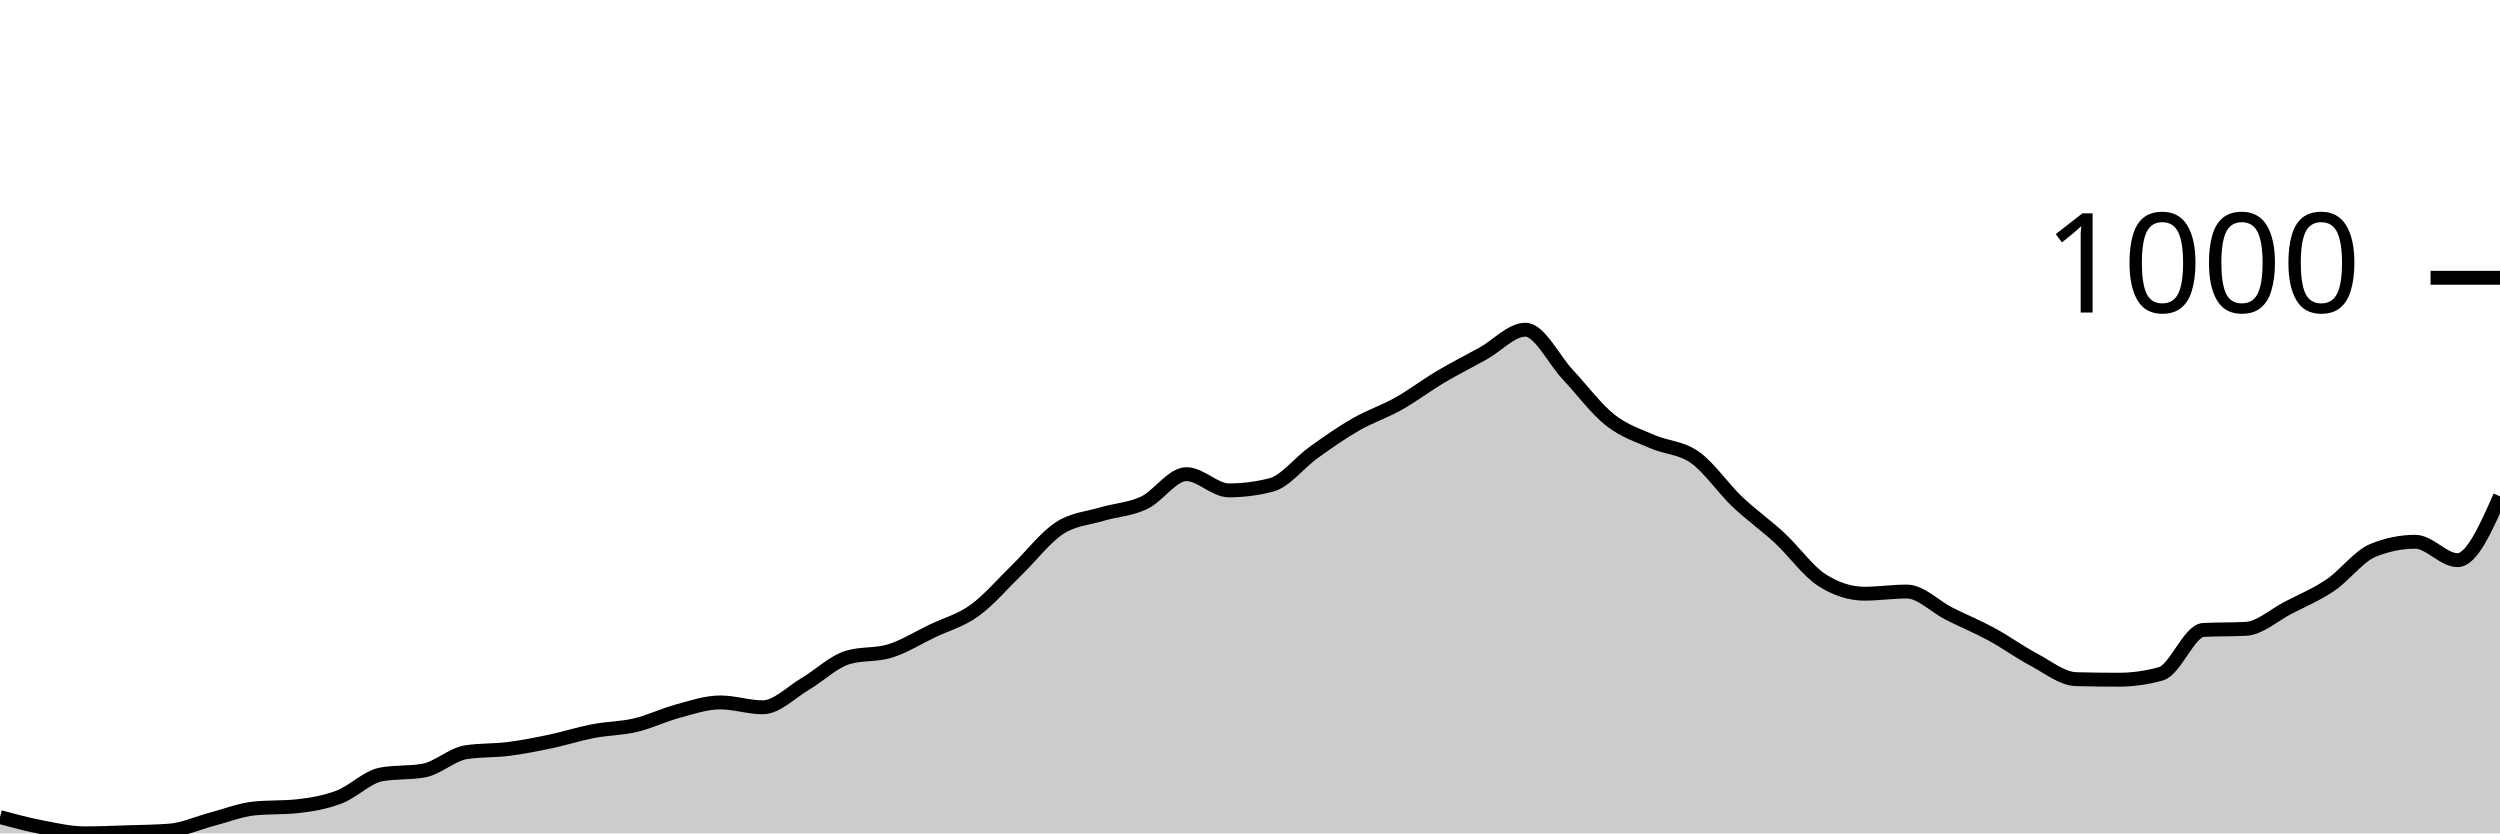
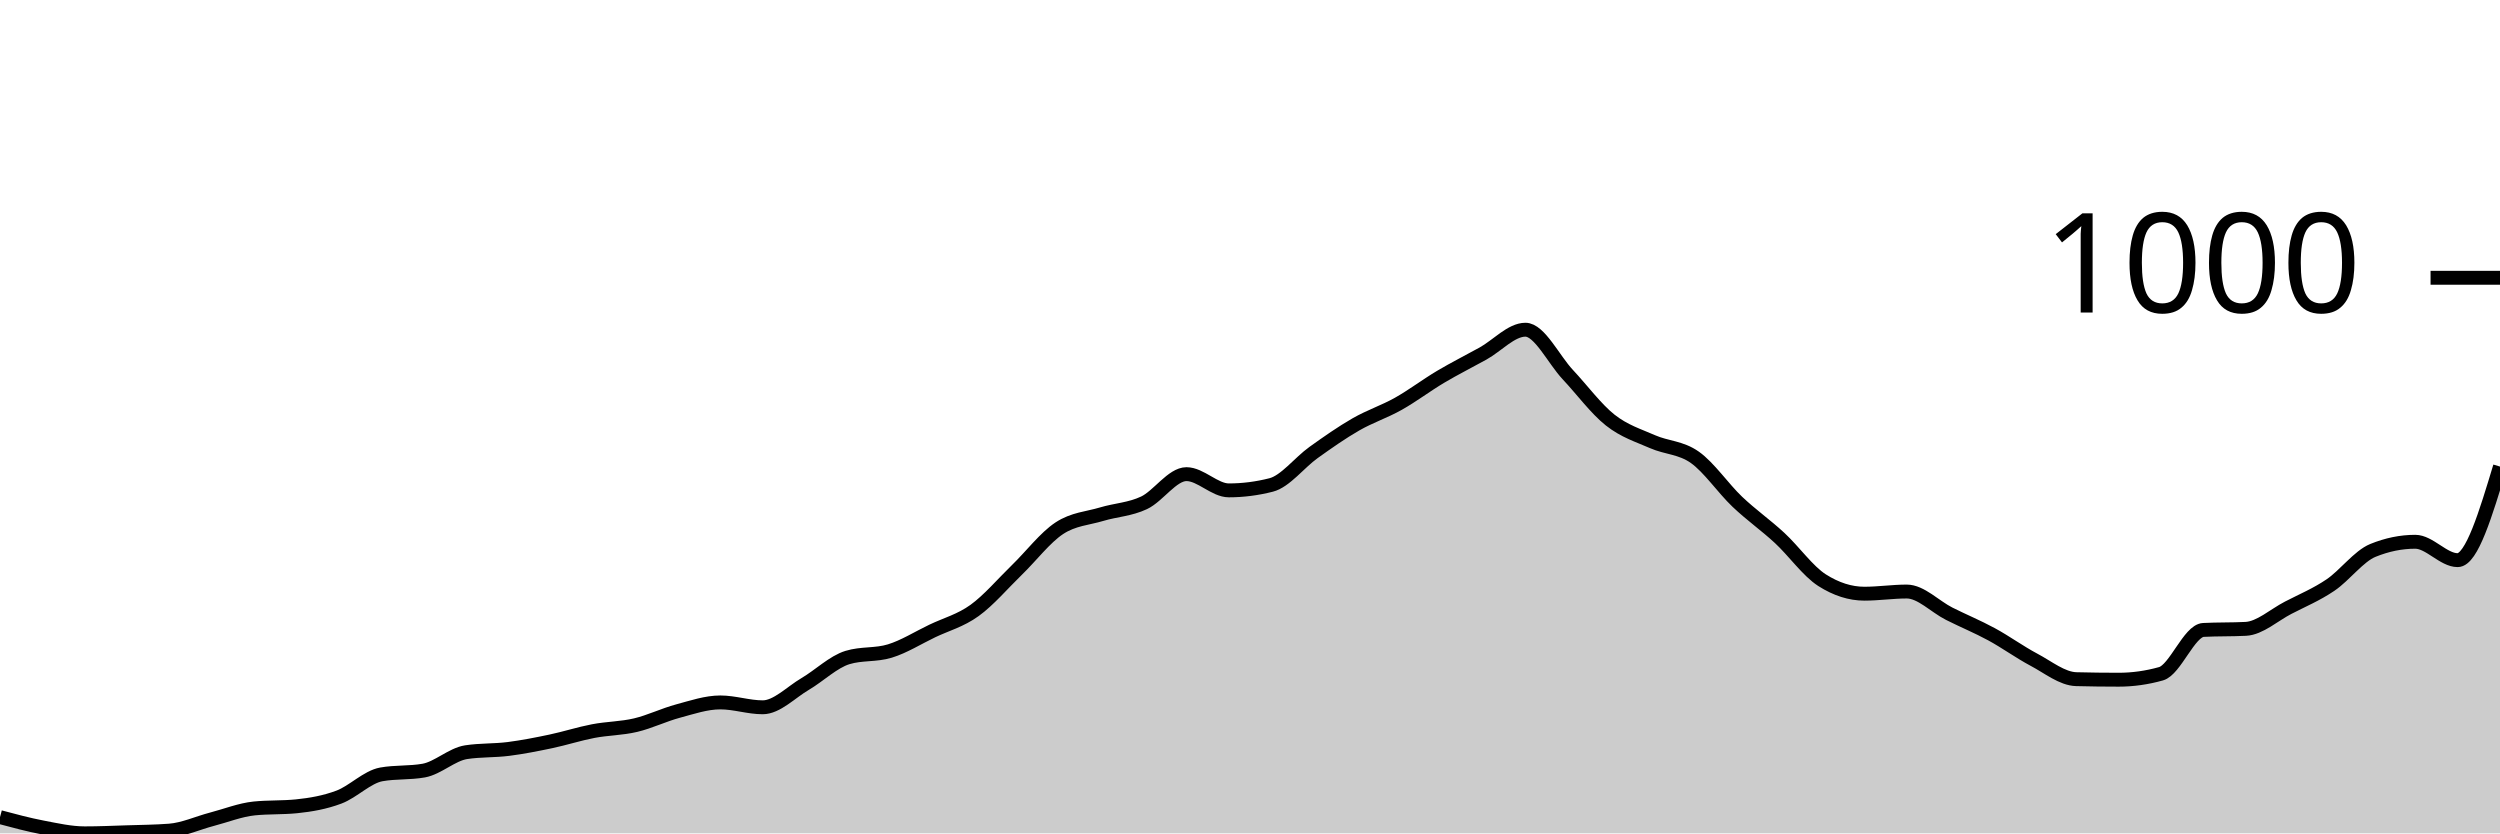
<svg xmlns="http://www.w3.org/2000/svg" viewBox="0 0 180 60">
  <g transform="translate(0,20)">
-     <path class="area" fill="rgba(0, 0, 0, 0.2)" d="M0,38.832C1.017,39.104,2.034,39.377,3.051,39.572C4.068,39.766,5.085,40,6.102,40C7.119,40,8.136,39.955,9.153,39.922C10.169,39.89,11.186,39.883,12.203,39.805C13.22,39.727,14.237,39.253,15.254,38.987C16.271,38.721,17.288,38.312,18.305,38.208C19.322,38.105,20.339,38.156,21.356,38.053C22.373,37.949,23.39,37.773,24.407,37.39C25.424,37.007,26.441,35.936,27.458,35.755C28.475,35.573,29.492,35.664,30.508,35.482C31.525,35.3,32.542,34.314,33.559,34.158C34.576,34.002,35.593,34.054,36.61,33.924C37.627,33.794,38.644,33.593,39.661,33.379C40.678,33.165,41.695,32.833,42.712,32.639C43.729,32.444,44.746,32.451,45.763,32.21C46.78,31.97,47.797,31.47,48.814,31.198C49.831,30.925,50.847,30.574,51.864,30.574C52.881,30.574,53.898,30.925,54.915,30.925C55.932,30.925,56.949,29.847,57.966,29.25C58.983,28.653,60,27.653,61.017,27.342C62.034,27.03,63.051,27.186,64.068,26.874C65.085,26.563,66.102,25.92,67.119,25.433C68.136,24.946,69.153,24.687,70.169,23.953C71.186,23.22,72.203,22.019,73.22,21.032C74.237,20.045,75.254,18.702,76.271,18.033C77.288,17.364,78.305,17.326,79.322,17.02C80.339,16.715,81.356,16.683,82.373,16.203C83.39,15.722,84.407,14.138,85.424,14.138C86.441,14.138,87.458,15.307,88.475,15.307C89.492,15.307,90.508,15.177,91.525,14.917C92.542,14.658,93.559,13.307,94.576,12.58C95.593,11.853,96.61,11.139,97.627,10.555C98.644,9.971,99.661,9.646,100.678,9.075C101.695,8.504,102.712,7.731,103.729,7.128C104.746,6.524,105.763,6.018,106.78,5.453C107.797,4.888,108.814,3.739,109.831,3.739C110.847,3.739,111.864,5.888,112.881,6.972C113.898,8.056,114.915,9.438,115.932,10.243C116.949,11.048,117.966,11.353,118.983,11.801C120,12.249,121.017,12.21,122.034,12.931C123.051,13.651,124.068,15.157,125.085,16.125C126.102,17.092,127.119,17.793,128.136,18.734C129.153,19.675,130.169,21.123,131.186,21.772C132.203,22.421,133.22,22.746,134.237,22.746C135.254,22.746,136.271,22.59,137.288,22.59C138.305,22.59,139.322,23.674,140.339,24.187C141.356,24.7,142.373,25.115,143.39,25.667C144.407,26.219,145.424,26.959,146.441,27.498C147.458,28.036,148.475,28.874,149.492,28.9C150.508,28.926,151.525,28.939,152.542,28.939C153.559,28.939,154.576,28.796,155.593,28.51C156.61,28.225,157.627,25.407,158.644,25.355C159.661,25.303,160.678,25.329,161.695,25.278C162.712,25.226,163.729,24.284,164.746,23.759C165.763,23.233,166.78,22.811,167.797,22.123C168.814,21.435,169.831,20.045,170.847,19.63C171.864,19.215,172.881,19.007,173.898,19.007C174.915,19.007,175.932,20.331,176.949,20.331C177.966,20.331,178.983,18.033,180,15.735L180,40C178.983,40,177.966,40,176.949,40C175.932,40,174.915,40,173.898,40C172.881,40,171.864,40,170.847,40C169.831,40,168.814,40,167.797,40C166.78,40,165.763,40,164.746,40C163.729,40,162.712,40,161.695,40C160.678,40,159.661,40,158.644,40C157.627,40,156.61,40,155.593,40C154.576,40,153.559,40,152.542,40C151.525,40,150.508,40,149.492,40C148.475,40,147.458,40,146.441,40C145.424,40,144.407,40,143.39,40C142.373,40,141.356,40,140.339,40C139.322,40,138.305,40,137.288,40C136.271,40,135.254,40,134.237,40C133.22,40,132.203,40,131.186,40C130.169,40,129.153,40,128.136,40C127.119,40,126.102,40,125.085,40C124.068,40,123.051,40,122.034,40C121.017,40,120,40,118.983,40C117.966,40,116.949,40,115.932,40C114.915,40,113.898,40,112.881,40C111.864,40,110.847,40,109.831,40C108.814,40,107.797,40,106.78,40C105.763,40,104.746,40,103.729,40C102.712,40,101.695,40,100.678,40C99.661,40,98.644,40,97.627,40C96.61,40,95.593,40,94.576,40C93.559,40,92.542,40,91.525,40C90.508,40,89.492,40,88.475,40C87.458,40,86.441,40,85.424,40C84.407,40,83.39,40,82.373,40C81.356,40,80.339,40,79.322,40C78.305,40,77.288,40,76.271,40C75.254,40,74.237,40,73.22,40C72.203,40,71.186,40,70.169,40C69.153,40,68.136,40,67.119,40C66.102,40,65.085,40,64.068,40C63.051,40,62.034,40,61.017,40C60,40,58.983,40,57.966,40C56.949,40,55.932,40,54.915,40C53.898,40,52.881,40,51.864,40C50.847,40,49.831,40,48.814,40C47.797,40,46.78,40,45.763,40C44.746,40,43.729,40,42.712,40C41.695,40,40.678,40,39.661,40C38.644,40,37.627,40,36.61,40C35.593,40,34.576,40,33.559,40C32.542,40,31.525,40,30.508,40C29.492,40,28.475,40,27.458,40C26.441,40,25.424,40,24.407,40C23.39,40,22.373,40,21.356,40C20.339,40,19.322,40,18.305,40C17.288,40,16.271,40,15.254,40C14.237,40,13.22,40,12.203,40C11.186,40,10.169,40,9.153,40C8.136,40,7.119,40,6.102,40C5.085,40,4.068,40,3.051,40C2.034,40,1.017,40,0,40Z" />
-     <path class="line" stroke="black" fill="none" d="M0,38.832C1.017,39.104,2.034,39.377,3.051,39.572C4.068,39.766,5.085,40,6.102,40C7.119,40,8.136,39.955,9.153,39.922C10.169,39.89,11.186,39.883,12.203,39.805C13.22,39.727,14.237,39.253,15.254,38.987C16.271,38.721,17.288,38.312,18.305,38.208C19.322,38.105,20.339,38.156,21.356,38.053C22.373,37.949,23.39,37.773,24.407,37.39C25.424,37.007,26.441,35.936,27.458,35.755C28.475,35.573,29.492,35.664,30.508,35.482C31.525,35.3,32.542,34.314,33.559,34.158C34.576,34.002,35.593,34.054,36.61,33.924C37.627,33.794,38.644,33.593,39.661,33.379C40.678,33.165,41.695,32.833,42.712,32.639C43.729,32.444,44.746,32.451,45.763,32.21C46.78,31.97,47.797,31.47,48.814,31.198C49.831,30.925,50.847,30.574,51.864,30.574C52.881,30.574,53.898,30.925,54.915,30.925C55.932,30.925,56.949,29.847,57.966,29.25C58.983,28.653,60,27.653,61.017,27.342C62.034,27.03,63.051,27.186,64.068,26.874C65.085,26.563,66.102,25.92,67.119,25.433C68.136,24.946,69.153,24.687,70.169,23.953C71.186,23.22,72.203,22.019,73.22,21.032C74.237,20.045,75.254,18.702,76.271,18.033C77.288,17.364,78.305,17.326,79.322,17.02C80.339,16.715,81.356,16.683,82.373,16.203C83.39,15.722,84.407,14.138,85.424,14.138C86.441,14.138,87.458,15.307,88.475,15.307C89.492,15.307,90.508,15.177,91.525,14.917C92.542,14.658,93.559,13.307,94.576,12.58C95.593,11.853,96.61,11.139,97.627,10.555C98.644,9.971,99.661,9.646,100.678,9.075C101.695,8.504,102.712,7.731,103.729,7.128C104.746,6.524,105.763,6.018,106.78,5.453C107.797,4.888,108.814,3.739,109.831,3.739C110.847,3.739,111.864,5.888,112.881,6.972C113.898,8.056,114.915,9.438,115.932,10.243C116.949,11.048,117.966,11.353,118.983,11.801C120,12.249,121.017,12.21,122.034,12.931C123.051,13.651,124.068,15.157,125.085,16.125C126.102,17.092,127.119,17.793,128.136,18.734C129.153,19.675,130.169,21.123,131.186,21.772C132.203,22.421,133.22,22.746,134.237,22.746C135.254,22.746,136.271,22.59,137.288,22.59C138.305,22.59,139.322,23.674,140.339,24.187C141.356,24.7,142.373,25.115,143.39,25.667C144.407,26.219,145.424,26.959,146.441,27.498C147.458,28.036,148.475,28.874,149.492,28.9C150.508,28.926,151.525,28.939,152.542,28.939C153.559,28.939,154.576,28.796,155.593,28.51C156.61,28.225,157.627,25.407,158.644,25.355C159.661,25.303,160.678,25.329,161.695,25.278C162.712,25.226,163.729,24.284,164.746,23.759C165.763,23.233,166.78,22.811,167.797,22.123C168.814,21.435,169.831,20.045,170.847,19.63C171.864,19.215,172.881,19.007,173.898,19.007C174.915,19.007,175.932,20.331,176.949,20.331C177.966,20.331,178.983,18.033,180,15.735" />
+     <path class="area" fill="rgba(0, 0, 0, 0.2)" d="M0,38.832C1.017,39.104,2.034,39.377,3.051,39.572C4.068,39.766,5.085,40,6.102,40C7.119,40,8.136,39.955,9.153,39.922C10.169,39.89,11.186,39.883,12.203,39.805C13.22,39.727,14.237,39.253,15.254,38.987C16.271,38.721,17.288,38.312,18.305,38.208C19.322,38.105,20.339,38.156,21.356,38.053C22.373,37.949,23.39,37.773,24.407,37.39C25.424,37.007,26.441,35.936,27.458,35.755C28.475,35.573,29.492,35.664,30.508,35.482C31.525,35.3,32.542,34.314,33.559,34.158C34.576,34.002,35.593,34.054,36.61,33.924C37.627,33.794,38.644,33.593,39.661,33.379C40.678,33.165,41.695,32.833,42.712,32.639C43.729,32.444,44.746,32.451,45.763,32.21C46.78,31.97,47.797,31.47,48.814,31.198C49.831,30.925,50.847,30.574,51.864,30.574C52.881,30.574,53.898,30.925,54.915,30.925C55.932,30.925,56.949,29.847,57.966,29.25C58.983,28.653,60,27.653,61.017,27.342C62.034,27.03,63.051,27.186,64.068,26.874C65.085,26.563,66.102,25.92,67.119,25.433C68.136,24.946,69.153,24.687,70.169,23.953C71.186,23.22,72.203,22.019,73.22,21.032C74.237,20.045,75.254,18.702,76.271,18.033C77.288,17.364,78.305,17.326,79.322,17.02C80.339,16.715,81.356,16.683,82.373,16.203C83.39,15.722,84.407,14.138,85.424,14.138C86.441,14.138,87.458,15.307,88.475,15.307C89.492,15.307,90.508,15.177,91.525,14.917C92.542,14.658,93.559,13.307,94.576,12.58C95.593,11.853,96.61,11.139,97.627,10.555C98.644,9.971,99.661,9.646,100.678,9.075C101.695,8.504,102.712,7.731,103.729,7.128C104.746,6.524,105.763,6.018,106.78,5.453C107.797,4.888,108.814,3.739,109.831,3.739C110.847,3.739,111.864,5.888,112.881,6.972C113.898,8.056,114.915,9.438,115.932,10.243C116.949,11.048,117.966,11.353,118.983,11.801C120,12.249,121.017,12.21,122.034,12.931C123.051,13.651,124.068,15.157,125.085,16.125C126.102,17.092,127.119,17.793,128.136,18.734C129.153,19.675,130.169,21.123,131.186,21.772C132.203,22.421,133.22,22.746,134.237,22.746C135.254,22.746,136.271,22.59,137.288,22.59C138.305,22.59,139.322,23.674,140.339,24.187C141.356,24.7,142.373,25.115,143.39,25.667C144.407,26.219,145.424,26.959,146.441,27.498C147.458,28.036,148.475,28.874,149.492,28.9C150.508,28.926,151.525,28.939,152.542,28.939C153.559,28.939,154.576,28.796,155.593,28.51C156.61,28.225,157.627,25.407,158.644,25.355C159.661,25.303,160.678,25.329,161.695,25.278C162.712,25.226,163.729,24.284,164.746,23.759C165.763,23.233,166.78,22.811,167.797,22.123C168.814,21.435,169.831,20.045,170.847,19.63C171.864,19.215,172.881,19.007,173.898,19.007C174.915,19.007,175.932,20.331,176.949,20.331C177.966,20.331,178.983,16.962,180,13.593L180,40C178.983,40,177.966,40,176.949,40C175.932,40,174.915,40,173.898,40C172.881,40,171.864,40,170.847,40C169.831,40,168.814,40,167.797,40C166.78,40,165.763,40,164.746,40C163.729,40,162.712,40,161.695,40C160.678,40,159.661,40,158.644,40C157.627,40,156.61,40,155.593,40C154.576,40,153.559,40,152.542,40C151.525,40,150.508,40,149.492,40C148.475,40,147.458,40,146.441,40C145.424,40,144.407,40,143.39,40C142.373,40,141.356,40,140.339,40C139.322,40,138.305,40,137.288,40C136.271,40,135.254,40,134.237,40C133.22,40,132.203,40,131.186,40C130.169,40,129.153,40,128.136,40C127.119,40,126.102,40,125.085,40C124.068,40,123.051,40,122.034,40C121.017,40,120,40,118.983,40C117.966,40,116.949,40,115.932,40C114.915,40,113.898,40,112.881,40C111.864,40,110.847,40,109.831,40C108.814,40,107.797,40,106.78,40C105.763,40,104.746,40,103.729,40C102.712,40,101.695,40,100.678,40C99.661,40,98.644,40,97.627,40C96.61,40,95.593,40,94.576,40C93.559,40,92.542,40,91.525,40C90.508,40,89.492,40,88.475,40C87.458,40,86.441,40,85.424,40C84.407,40,83.39,40,82.373,40C81.356,40,80.339,40,79.322,40C78.305,40,77.288,40,76.271,40C75.254,40,74.237,40,73.22,40C72.203,40,71.186,40,70.169,40C69.153,40,68.136,40,67.119,40C66.102,40,65.085,40,64.068,40C63.051,40,62.034,40,61.017,40C60,40,58.983,40,57.966,40C56.949,40,55.932,40,54.915,40C53.898,40,52.881,40,51.864,40C50.847,40,49.831,40,48.814,40C47.797,40,46.78,40,45.763,40C44.746,40,43.729,40,42.712,40C41.695,40,40.678,40,39.661,40C38.644,40,37.627,40,36.61,40C35.593,40,34.576,40,33.559,40C32.542,40,31.525,40,30.508,40C29.492,40,28.475,40,27.458,40C26.441,40,25.424,40,24.407,40C23.39,40,22.373,40,21.356,40C20.339,40,19.322,40,18.305,40C17.288,40,16.271,40,15.254,40C14.237,40,13.22,40,12.203,40C11.186,40,10.169,40,9.153,40C8.136,40,7.119,40,6.102,40C5.085,40,4.068,40,3.051,40C2.034,40,1.017,40,0,40Z" />
+     <path class="line" stroke="black" fill="none" d="M0,38.832C1.017,39.104,2.034,39.377,3.051,39.572C4.068,39.766,5.085,40,6.102,40C7.119,40,8.136,39.955,9.153,39.922C10.169,39.89,11.186,39.883,12.203,39.805C13.22,39.727,14.237,39.253,15.254,38.987C16.271,38.721,17.288,38.312,18.305,38.208C19.322,38.105,20.339,38.156,21.356,38.053C22.373,37.949,23.39,37.773,24.407,37.39C25.424,37.007,26.441,35.936,27.458,35.755C28.475,35.573,29.492,35.664,30.508,35.482C31.525,35.3,32.542,34.314,33.559,34.158C34.576,34.002,35.593,34.054,36.61,33.924C37.627,33.794,38.644,33.593,39.661,33.379C40.678,33.165,41.695,32.833,42.712,32.639C43.729,32.444,44.746,32.451,45.763,32.21C46.78,31.97,47.797,31.47,48.814,31.198C49.831,30.925,50.847,30.574,51.864,30.574C52.881,30.574,53.898,30.925,54.915,30.925C55.932,30.925,56.949,29.847,57.966,29.25C58.983,28.653,60,27.653,61.017,27.342C62.034,27.03,63.051,27.186,64.068,26.874C65.085,26.563,66.102,25.92,67.119,25.433C68.136,24.946,69.153,24.687,70.169,23.953C71.186,23.22,72.203,22.019,73.22,21.032C74.237,20.045,75.254,18.702,76.271,18.033C77.288,17.364,78.305,17.326,79.322,17.02C80.339,16.715,81.356,16.683,82.373,16.203C83.39,15.722,84.407,14.138,85.424,14.138C86.441,14.138,87.458,15.307,88.475,15.307C89.492,15.307,90.508,15.177,91.525,14.917C92.542,14.658,93.559,13.307,94.576,12.58C95.593,11.853,96.61,11.139,97.627,10.555C98.644,9.971,99.661,9.646,100.678,9.075C101.695,8.504,102.712,7.731,103.729,7.128C104.746,6.524,105.763,6.018,106.78,5.453C107.797,4.888,108.814,3.739,109.831,3.739C110.847,3.739,111.864,5.888,112.881,6.972C113.898,8.056,114.915,9.438,115.932,10.243C116.949,11.048,117.966,11.353,118.983,11.801C120,12.249,121.017,12.21,122.034,12.931C123.051,13.651,124.068,15.157,125.085,16.125C126.102,17.092,127.119,17.793,128.136,18.734C129.153,19.675,130.169,21.123,131.186,21.772C132.203,22.421,133.22,22.746,134.237,22.746C135.254,22.746,136.271,22.59,137.288,22.59C138.305,22.59,139.322,23.674,140.339,24.187C141.356,24.7,142.373,25.115,143.39,25.667C144.407,26.219,145.424,26.959,146.441,27.498C147.458,28.036,148.475,28.874,149.492,28.9C150.508,28.926,151.525,28.939,152.542,28.939C153.559,28.939,154.576,28.796,155.593,28.51C156.61,28.225,157.627,25.407,158.644,25.355C159.661,25.303,160.678,25.329,161.695,25.278C162.712,25.226,163.729,24.284,164.746,23.759C165.763,23.233,166.78,22.811,167.797,22.123C168.814,21.435,169.831,20.045,170.847,19.63C171.864,19.215,172.881,19.007,173.898,19.007C174.915,19.007,175.932,20.331,176.949,20.331C177.966,20.331,178.983,16.962,180,13.593" />
    <path class="axis-ceiling" stroke-width="1" stroke="black" fill="none" d="M175,0L180,0" />
    <text class="axis-ceiling-label" font-family="sans-serif" text-anchor="end" font-size="10px" x="170" y="2.5">1000</text>
  </g>
</svg>
